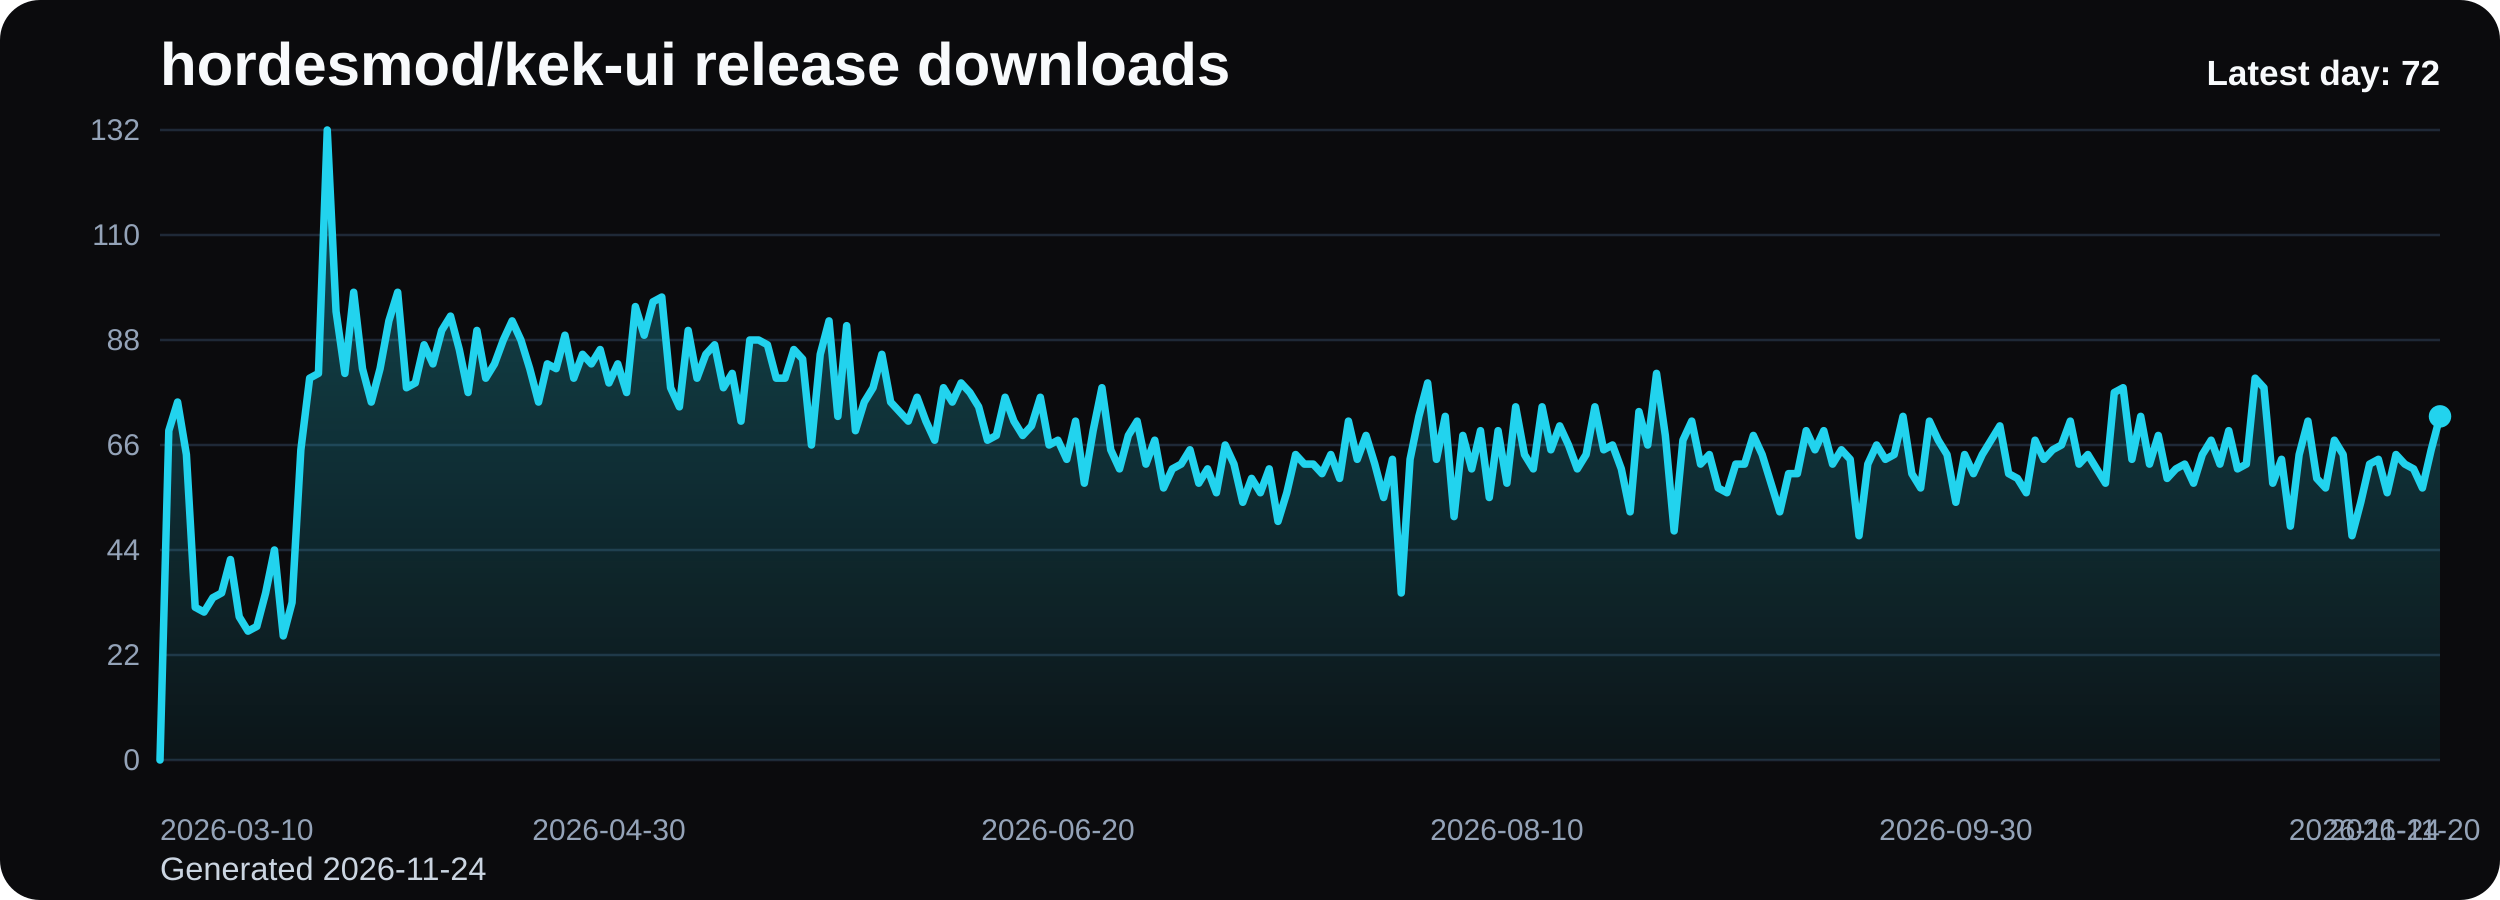
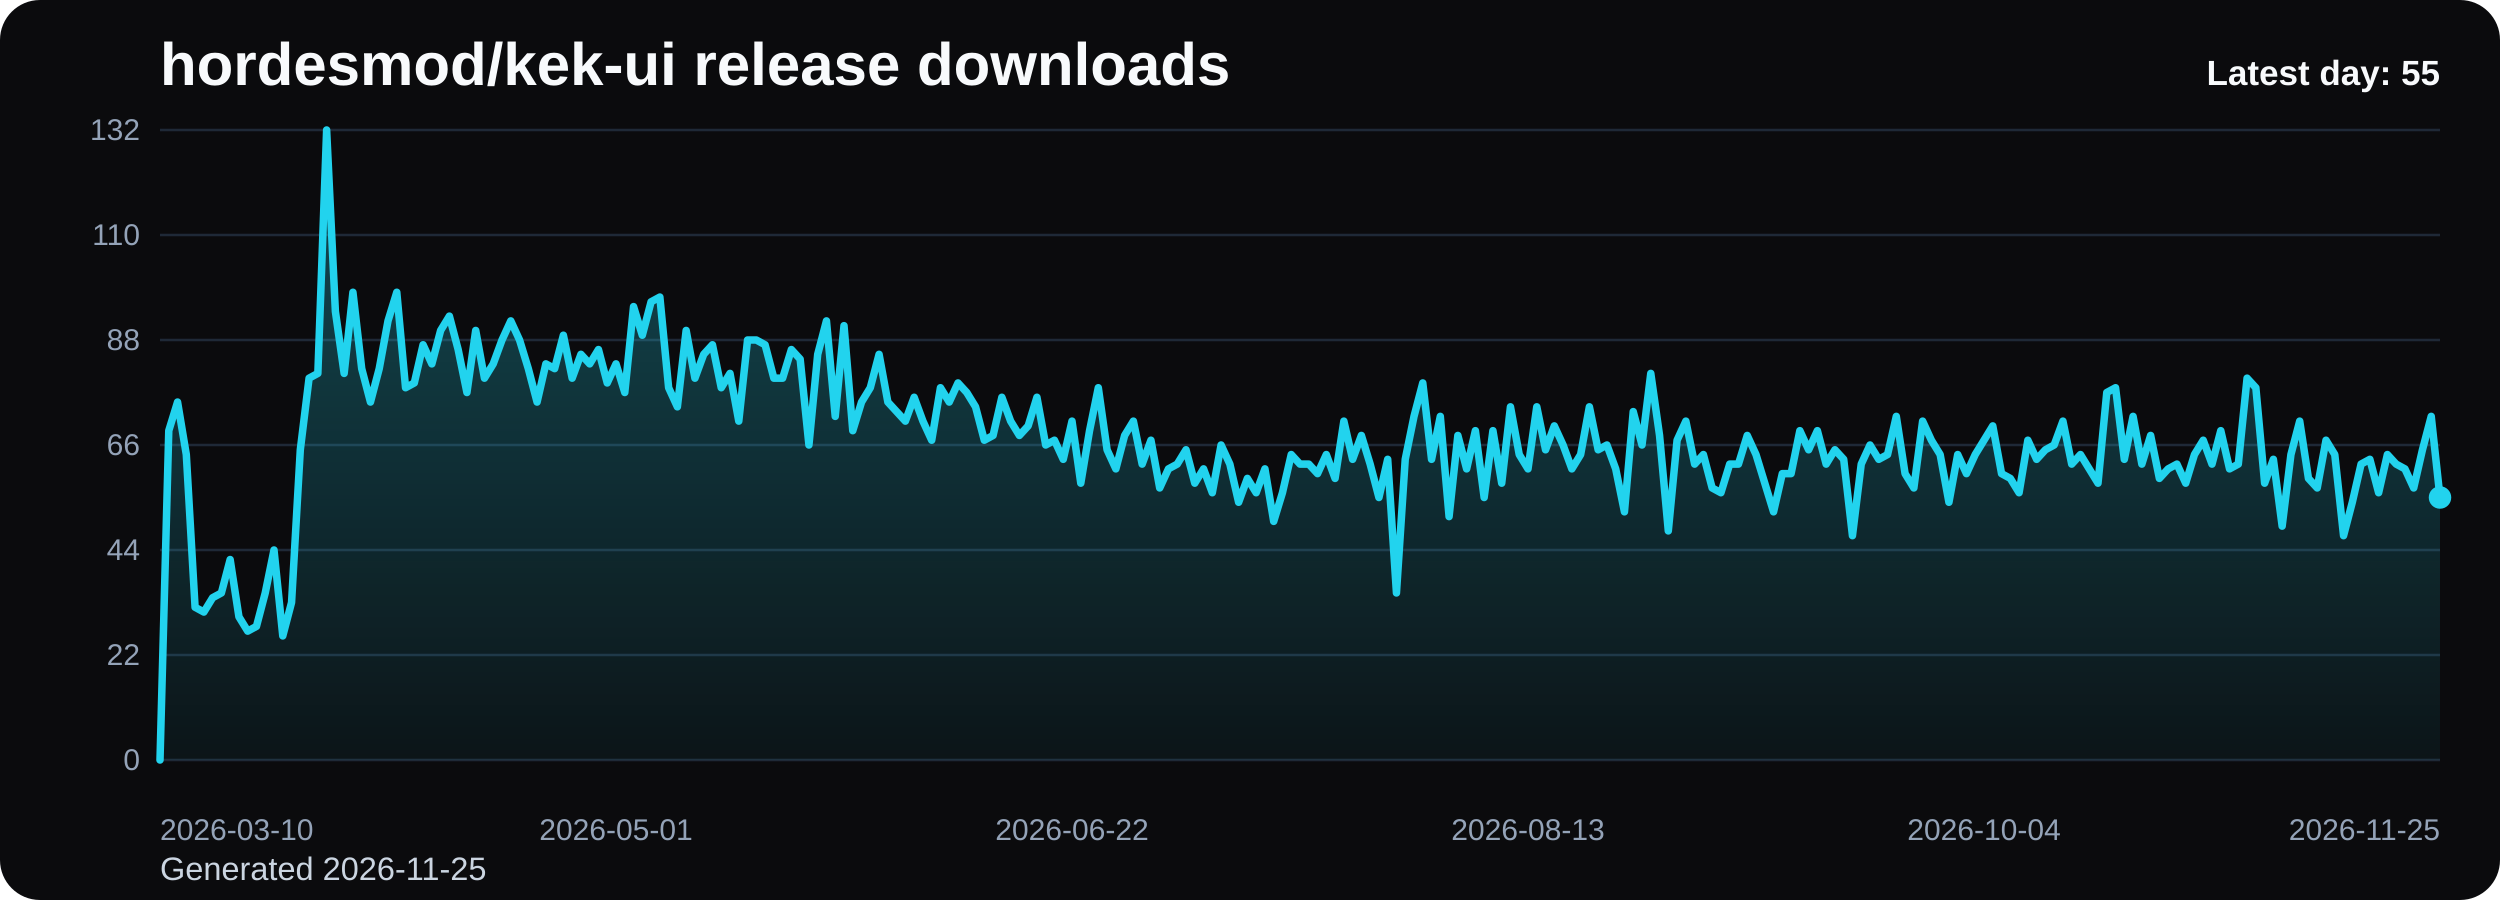
<svg xmlns="http://www.w3.org/2000/svg" viewBox="0 0 1000 360" role="img" aria-label="hordesmod/kek-ui release downloads chart">
  <defs>
    <linearGradient id="fill-daily-black" x1="0" y1="0" x2="0" y2="1">
      <stop offset="0%" stop-color="#22d3ee" stop-opacity="0.32" />
      <stop offset="100%" stop-color="#22d3ee" stop-opacity="0.05" />
    </linearGradient>
    <style>
      .bg { fill: #0b0b0d; }
      .title { font: 700 24px Arial, sans-serif; fill: #f8fafc; }
      .sub { font: 400 13px Arial, sans-serif; fill: #cbd5e1; }
      .grid { stroke: #1f2937; stroke-width: 1; }
      .axis { font: 400 12px Arial, sans-serif; fill: #94a3b8; }
      .line { fill: none; stroke: #22d3ee; stroke-width: 3; stroke-linecap: round; stroke-linejoin: round; }
      .dot { fill: #22d3ee; }
      .value { font: 600 11px Arial, sans-serif; fill: #cbd5e1; }
      .latest { font: 700 14px Arial, sans-serif; fill: #f8fafc; }
    </style>
  </defs>
  <rect class="bg" x="0" y="0" width="1000" height="360" rx="16" />
  <text class="title" x="64" y="34">hordesmod/kek-ui release downloads</text>
-   <text class="sub" x="64" y="352">Generated 2026-11-24</text>
+   <text class="sub" x="64" y="352">Generated 2026-11-25</text>
  <line x1="64" y1="52.00" x2="976" y2="52.00" class="grid" />
  <text x="56" y="56.00" text-anchor="end" class="axis">132</text>
  <line x1="64" y1="94.00" x2="976" y2="94.00" class="grid" />
  <text x="56" y="98.00" text-anchor="end" class="axis">110</text>
  <line x1="64" y1="136.00" x2="976" y2="136.00" class="grid" />
  <text x="56" y="140.00" text-anchor="end" class="axis">88</text>
  <line x1="64" y1="178.00" x2="976" y2="178.00" class="grid" />
  <text x="56" y="182.00" text-anchor="end" class="axis">66</text>
  <line x1="64" y1="220.00" x2="976" y2="220.00" class="grid" />
  <text x="56" y="224.00" text-anchor="end" class="axis">44</text>
  <line x1="64" y1="262.00" x2="976" y2="262.00" class="grid" />
  <text x="56" y="266.00" text-anchor="end" class="axis">22</text>
  <line x1="64" y1="304.00" x2="976" y2="304.00" class="grid" />
  <text x="56" y="308.00" text-anchor="end" class="axis">0</text>
-   <path d="M 64.00 304 L 64.00 304.00 L 67.52 172.27 L 71.04 160.82 L 74.56 181.82 L 78.08 242.91 L 81.61 244.82 L 85.13 239.09 L 88.65 237.18 L 92.17 223.82 L 95.69 246.73 L 99.21 252.45 L 102.73 250.55 L 106.25 237.18 L 109.78 220.00 L 113.30 254.36 L 116.82 241.00 L 120.34 179.91 L 123.86 151.27 L 127.38 149.36 L 130.90 52.00 L 134.42 124.55 L 137.95 149.36 L 141.47 116.91 L 144.99 147.45 L 148.51 160.82 L 152.03 147.45 L 155.55 128.36 L 159.07 116.91 L 162.59 155.09 L 166.12 153.18 L 169.64 137.91 L 173.16 145.55 L 176.68 132.18 L 180.20 126.45 L 183.72 139.82 L 187.24 157.00 L 190.76 132.18 L 194.29 151.27 L 197.81 145.55 L 201.33 136.00 L 204.85 128.36 L 208.37 136.00 L 211.89 147.45 L 215.41 160.82 L 218.93 145.55 L 222.46 147.45 L 225.98 134.09 L 229.50 151.27 L 233.02 141.73 L 236.54 145.55 L 240.06 139.82 L 243.58 153.18 L 247.10 145.55 L 250.63 157.00 L 254.15 122.64 L 257.67 134.09 L 261.19 120.73 L 264.71 118.82 L 268.23 155.09 L 271.75 162.73 L 275.27 132.18 L 278.80 151.27 L 282.32 141.73 L 285.84 137.91 L 289.36 155.09 L 292.88 149.36 L 296.40 168.45 L 299.92 136.00 L 303.44 136.00 L 306.97 137.91 L 310.49 151.27 L 314.01 151.27 L 317.53 139.82 L 321.05 143.64 L 324.57 178.00 L 328.09 141.73 L 331.61 128.36 L 335.14 166.55 L 338.66 130.27 L 342.18 172.27 L 345.70 160.82 L 349.22 155.09 L 352.74 141.73 L 356.26 160.82 L 359.78 164.64 L 363.31 168.45 L 366.83 158.91 L 370.35 168.45 L 373.87 176.09 L 377.39 155.09 L 380.91 160.82 L 384.43 153.18 L 387.95 157.00 L 391.47 162.73 L 395.00 176.09 L 398.52 174.18 L 402.04 158.91 L 405.56 168.45 L 409.08 174.18 L 412.60 170.36 L 416.12 158.91 L 419.64 178.00 L 423.17 176.09 L 426.69 183.73 L 430.21 168.45 L 433.73 193.27 L 437.25 172.27 L 440.77 155.09 L 444.29 179.91 L 447.81 187.55 L 451.34 174.18 L 454.86 168.45 L 458.38 185.64 L 461.90 176.09 L 465.42 195.18 L 468.94 187.55 L 472.46 185.64 L 475.98 179.91 L 479.51 193.27 L 483.03 187.55 L 486.55 197.09 L 490.07 178.00 L 493.59 185.64 L 497.11 200.91 L 500.63 191.36 L 504.15 197.09 L 507.68 187.55 L 511.20 208.55 L 514.72 197.09 L 518.24 181.82 L 521.76 185.64 L 525.28 185.64 L 528.80 189.45 L 532.32 181.82 L 535.85 191.36 L 539.37 168.45 L 542.89 183.73 L 546.41 174.18 L 549.93 185.64 L 553.45 199.00 L 556.97 183.73 L 560.49 237.18 L 564.02 183.73 L 567.54 166.55 L 571.06 153.18 L 574.58 183.73 L 578.10 166.55 L 581.62 206.64 L 585.14 174.18 L 588.66 187.55 L 592.19 172.27 L 595.71 199.00 L 599.23 172.27 L 602.75 193.27 L 606.27 162.73 L 609.79 181.82 L 613.31 187.55 L 616.83 162.73 L 620.36 179.91 L 623.88 170.36 L 627.40 178.00 L 630.92 187.55 L 634.44 181.82 L 637.96 162.73 L 641.48 179.91 L 645.00 178.00 L 648.53 187.55 L 652.05 204.73 L 655.57 164.64 L 659.09 178.00 L 662.61 149.36 L 666.13 174.18 L 669.65 212.36 L 673.17 176.09 L 676.69 168.45 L 680.22 185.64 L 683.74 181.82 L 687.26 195.18 L 690.78 197.09 L 694.30 185.64 L 697.82 185.64 L 701.34 174.18 L 704.86 181.82 L 708.39 193.27 L 711.91 204.73 L 715.43 189.45 L 718.95 189.45 L 722.47 172.27 L 725.99 179.91 L 729.51 172.27 L 733.03 185.64 L 736.56 179.91 L 740.08 183.73 L 743.60 214.27 L 747.12 185.64 L 750.64 178.00 L 754.16 183.73 L 757.68 181.82 L 761.20 166.55 L 764.73 189.45 L 768.25 195.18 L 771.77 168.45 L 775.29 176.09 L 778.81 181.82 L 782.33 200.91 L 785.85 181.82 L 789.37 189.45 L 792.90 181.82 L 796.42 176.09 L 799.94 170.36 L 803.46 189.45 L 806.98 191.36 L 810.50 197.09 L 814.02 176.09 L 817.54 183.73 L 821.07 179.91 L 824.59 178.00 L 828.11 168.45 L 831.63 185.64 L 835.15 181.82 L 838.67 187.55 L 842.19 193.27 L 845.71 157.00 L 849.24 155.09 L 852.76 183.73 L 856.28 166.55 L 859.80 185.64 L 863.32 174.18 L 866.84 191.36 L 870.36 187.55 L 873.88 185.64 L 877.41 193.27 L 880.93 181.82 L 884.45 176.09 L 887.97 185.64 L 891.49 172.27 L 895.01 187.55 L 898.53 185.64 L 902.05 151.27 L 905.58 155.09 L 909.10 193.27 L 912.62 183.73 L 916.14 210.45 L 919.66 181.82 L 923.18 168.45 L 926.70 191.36 L 930.22 195.18 L 933.75 176.09 L 937.27 181.82 L 940.79 214.27 L 944.31 200.91 L 947.83 185.64 L 951.35 183.73 L 954.87 197.09 L 958.39 181.82 L 961.92 185.64 L 965.44 187.55 L 968.96 195.18 L 972.48 179.91 L 976.00 166.55 L 976.00 304 Z" fill="url(#fill-daily-black)" />
-   <polyline class="line" points="64.00,304.00 67.52,172.27 71.04,160.82 74.56,181.82 78.08,242.91 81.61,244.82 85.13,239.09 88.65,237.18 92.17,223.82 95.69,246.73 99.21,252.45 102.73,250.55 106.25,237.18 109.78,220.00 113.30,254.36 116.82,241.00 120.34,179.91 123.86,151.27 127.38,149.36 130.90,52.00 134.42,124.55 137.95,149.36 141.47,116.91 144.99,147.45 148.51,160.82 152.03,147.45 155.55,128.36 159.07,116.91 162.59,155.09 166.12,153.18 169.64,137.91 173.16,145.55 176.68,132.18 180.20,126.45 183.72,139.82 187.24,157.00 190.76,132.18 194.29,151.27 197.81,145.55 201.33,136.00 204.85,128.36 208.37,136.00 211.89,147.45 215.41,160.82 218.93,145.55 222.46,147.45 225.98,134.09 229.50,151.27 233.02,141.73 236.54,145.55 240.06,139.82 243.58,153.18 247.10,145.55 250.63,157.00 254.15,122.64 257.67,134.09 261.19,120.73 264.71,118.82 268.23,155.09 271.75,162.73 275.27,132.18 278.80,151.27 282.32,141.73 285.84,137.91 289.36,155.09 292.88,149.36 296.40,168.45 299.92,136.00 303.44,136.00 306.97,137.91 310.49,151.27 314.01,151.27 317.53,139.82 321.05,143.64 324.57,178.00 328.09,141.73 331.61,128.36 335.14,166.55 338.66,130.27 342.18,172.27 345.70,160.82 349.22,155.09 352.74,141.73 356.26,160.82 359.78,164.64 363.31,168.45 366.83,158.91 370.35,168.45 373.87,176.09 377.39,155.09 380.91,160.82 384.43,153.18 387.95,157.00 391.47,162.73 395.00,176.09 398.52,174.18 402.04,158.91 405.56,168.45 409.08,174.18 412.60,170.36 416.12,158.91 419.64,178.00 423.17,176.09 426.69,183.73 430.21,168.45 433.73,193.27 437.25,172.27 440.77,155.09 444.29,179.91 447.81,187.55 451.34,174.18 454.86,168.45 458.38,185.64 461.90,176.09 465.42,195.18 468.94,187.55 472.46,185.64 475.98,179.91 479.51,193.27 483.03,187.55 486.55,197.09 490.07,178.00 493.59,185.64 497.11,200.91 500.63,191.36 504.15,197.09 507.68,187.55 511.20,208.55 514.72,197.09 518.24,181.82 521.76,185.64 525.28,185.64 528.80,189.45 532.32,181.82 535.85,191.36 539.37,168.45 542.89,183.73 546.41,174.18 549.93,185.64 553.45,199.00 556.97,183.73 560.49,237.18 564.02,183.73 567.54,166.55 571.06,153.18 574.58,183.73 578.10,166.55 581.62,206.64 585.14,174.18 588.66,187.55 592.19,172.27 595.71,199.00 599.23,172.27 602.75,193.27 606.27,162.73 609.79,181.82 613.31,187.55 616.83,162.73 620.36,179.91 623.88,170.36 627.40,178.00 630.92,187.55 634.44,181.82 637.96,162.73 641.48,179.91 645.00,178.00 648.53,187.55 652.05,204.73 655.57,164.64 659.09,178.00 662.61,149.36 666.13,174.18 669.65,212.36 673.17,176.09 676.69,168.45 680.22,185.64 683.74,181.82 687.26,195.18 690.78,197.09 694.30,185.64 697.82,185.64 701.34,174.18 704.86,181.82 708.39,193.27 711.91,204.73 715.43,189.45 718.95,189.45 722.47,172.27 725.99,179.91 729.51,172.27 733.03,185.64 736.56,179.91 740.08,183.73 743.60,214.27 747.12,185.64 750.64,178.00 754.16,183.73 757.68,181.82 761.20,166.55 764.73,189.45 768.25,195.18 771.77,168.45 775.29,176.09 778.81,181.82 782.33,200.91 785.85,181.82 789.37,189.45 792.90,181.82 796.42,176.09 799.94,170.36 803.46,189.45 806.98,191.36 810.50,197.09 814.02,176.09 817.54,183.73 821.07,179.91 824.59,178.00 828.11,168.45 831.63,185.64 835.15,181.82 838.67,187.55 842.19,193.27 845.71,157.00 849.24,155.09 852.76,183.73 856.28,166.55 859.80,185.64 863.32,174.18 866.84,191.36 870.36,187.55 873.88,185.64 877.41,193.27 880.93,181.82 884.45,176.09 887.97,185.64 891.49,172.27 895.01,187.55 898.53,185.64 902.05,151.27 905.58,155.09 909.10,193.27 912.62,183.73 916.14,210.45 919.66,181.82 923.18,168.45 926.70,191.36 930.22,195.18 933.75,176.09 937.27,181.82 940.79,214.27 944.31,200.91 947.83,185.64 951.35,183.73 954.87,197.09 958.39,181.82 961.92,185.64 965.44,187.55 968.96,195.18 972.48,179.91 976.00,166.55" />
-   <circle class="dot" cx="976.00" cy="166.55" r="4.5" />
+   <path d="M 64.00 304 L 64.00 304.00 L 67.51 172.27 L 71.02 160.82 L 74.52 181.82 L 78.03 242.91 L 81.54 244.82 L 85.05 239.09 L 88.55 237.18 L 92.06 223.82 L 95.57 246.73 L 99.08 252.45 L 102.58 250.55 L 106.09 237.18 L 109.60 220.00 L 113.11 254.36 L 116.62 241.00 L 120.12 179.91 L 123.63 151.27 L 127.14 149.36 L 130.65 52.00 L 134.15 124.55 L 137.66 149.36 L 141.17 116.91 L 144.68 147.45 L 148.18 160.82 L 151.69 147.45 L 155.20 128.36 L 158.71 116.91 L 162.22 155.09 L 165.72 153.18 L 169.23 137.91 L 172.74 145.55 L 176.25 132.18 L 179.75 126.45 L 183.26 139.82 L 186.77 157.00 L 190.28 132.18 L 193.78 151.27 L 197.29 145.55 L 200.80 136.00 L 204.31 128.36 L 207.82 136.00 L 211.32 147.45 L 214.83 160.82 L 218.34 145.55 L 221.85 147.45 L 225.35 134.09 L 228.86 151.27 L 232.37 141.73 L 235.88 145.55 L 239.38 139.82 L 242.89 153.18 L 246.40 145.55 L 249.91 157.00 L 253.42 122.64 L 256.92 134.09 L 260.43 120.73 L 263.94 118.82 L 267.45 155.09 L 270.95 162.73 L 274.46 132.18 L 277.97 151.27 L 281.48 141.73 L 284.98 137.91 L 288.49 155.09 L 292.00 149.36 L 295.51 168.45 L 299.02 136.00 L 302.52 136.00 L 306.03 137.91 L 309.54 151.27 L 313.05 151.27 L 316.55 139.82 L 320.06 143.64 L 323.57 178.00 L 327.08 141.73 L 330.58 128.36 L 334.09 166.55 L 337.60 130.27 L 341.11 172.27 L 344.62 160.82 L 348.12 155.09 L 351.63 141.73 L 355.14 160.82 L 358.65 164.64 L 362.15 168.45 L 365.66 158.91 L 369.17 168.45 L 372.68 176.09 L 376.18 155.09 L 379.69 160.82 L 383.20 153.18 L 386.71 157.00 L 390.22 162.73 L 393.72 176.09 L 397.23 174.18 L 400.74 158.91 L 404.25 168.45 L 407.75 174.18 L 411.26 170.36 L 414.77 158.91 L 418.28 178.00 L 421.78 176.09 L 425.29 183.73 L 428.80 168.45 L 432.31 193.27 L 435.82 172.27 L 439.32 155.09 L 442.83 179.91 L 446.34 187.55 L 449.85 174.18 L 453.35 168.45 L 456.86 185.64 L 460.37 176.09 L 463.88 195.18 L 467.38 187.55 L 470.89 185.64 L 474.40 179.91 L 477.91 193.27 L 481.42 187.55 L 484.92 197.09 L 488.43 178.00 L 491.94 185.64 L 495.45 200.91 L 498.95 191.36 L 502.46 197.09 L 505.97 187.55 L 509.48 208.55 L 512.98 197.09 L 516.49 181.82 L 520.00 185.64 L 523.51 185.64 L 527.02 189.45 L 530.52 181.82 L 534.03 191.36 L 537.54 168.45 L 541.05 183.73 L 544.55 174.18 L 548.06 185.64 L 551.57 199.00 L 555.08 183.73 L 558.58 237.18 L 562.09 183.73 L 565.60 166.55 L 569.11 153.18 L 572.62 183.73 L 576.12 166.55 L 579.63 206.64 L 583.14 174.18 L 586.65 187.55 L 590.15 172.27 L 593.66 199.00 L 597.17 172.27 L 600.68 193.27 L 604.18 162.73 L 607.69 181.82 L 611.20 187.55 L 614.71 162.73 L 618.22 179.91 L 621.72 170.36 L 625.23 178.00 L 628.74 187.55 L 632.25 181.82 L 635.75 162.73 L 639.26 179.91 L 642.77 178.00 L 646.28 187.55 L 649.78 204.73 L 653.29 164.64 L 656.80 178.00 L 660.31 149.36 L 663.82 174.18 L 667.32 212.36 L 670.83 176.09 L 674.34 168.45 L 677.85 185.64 L 681.35 181.82 L 684.86 195.18 L 688.37 197.09 L 691.88 185.64 L 695.38 185.64 L 698.89 174.18 L 702.40 181.82 L 705.91 193.27 L 709.42 204.73 L 712.92 189.45 L 716.43 189.45 L 719.94 172.27 L 723.45 179.91 L 726.95 172.27 L 730.46 185.64 L 733.97 179.91 L 737.48 183.73 L 740.98 214.27 L 744.49 185.64 L 748.00 178.00 L 751.51 183.73 L 755.02 181.82 L 758.52 166.55 L 762.03 189.45 L 765.54 195.18 L 769.05 168.45 L 772.55 176.09 L 776.06 181.82 L 779.57 200.91 L 783.08 181.82 L 786.58 189.45 L 790.09 181.82 L 793.60 176.09 L 797.11 170.36 L 800.62 189.45 L 804.12 191.36 L 807.63 197.09 L 811.14 176.09 L 814.65 183.73 L 818.15 179.91 L 821.66 178.00 L 825.17 168.45 L 828.68 185.64 L 832.18 181.82 L 835.69 187.55 L 839.20 193.27 L 842.71 157.00 L 846.22 155.09 L 849.72 183.73 L 853.23 166.55 L 856.74 185.64 L 860.25 174.18 L 863.75 191.36 L 867.26 187.55 L 870.77 185.64 L 874.28 193.27 L 877.78 181.82 L 881.29 176.09 L 884.80 185.64 L 888.31 172.27 L 891.82 187.55 L 895.32 185.64 L 898.83 151.27 L 902.34 155.09 L 905.85 193.27 L 909.35 183.73 L 912.86 210.45 L 916.37 181.82 L 919.88 168.45 L 923.38 191.36 L 926.89 195.18 L 930.40 176.09 L 933.91 181.82 L 937.42 214.27 L 940.92 200.91 L 944.43 185.64 L 947.94 183.73 L 951.45 197.09 L 954.95 181.82 L 958.46 185.64 L 961.97 187.55 L 965.48 195.18 L 968.98 179.91 L 972.49 166.55 L 976.00 199.00 L 976.00 304 Z" fill="url(#fill-daily-black)" />
+   <polyline class="line" points="64.00,304.00 67.51,172.27 71.02,160.82 74.52,181.82 78.03,242.91 81.54,244.82 85.05,239.09 88.55,237.18 92.06,223.82 95.57,246.73 99.08,252.45 102.58,250.55 106.09,237.18 109.60,220.00 113.11,254.36 116.62,241.00 120.12,179.91 123.63,151.27 127.14,149.36 130.65,52.00 134.15,124.55 137.66,149.36 141.17,116.91 144.68,147.45 148.18,160.82 151.69,147.45 155.20,128.36 158.71,116.91 162.22,155.09 165.72,153.18 169.23,137.91 172.74,145.55 176.25,132.18 179.75,126.45 183.26,139.82 186.77,157.00 190.28,132.18 193.78,151.27 197.29,145.55 200.80,136.00 204.31,128.36 207.82,136.00 211.32,147.45 214.83,160.82 218.34,145.55 221.85,147.45 225.35,134.09 228.86,151.27 232.37,141.73 235.88,145.55 239.38,139.82 242.89,153.18 246.40,145.55 249.91,157.00 253.42,122.64 256.92,134.09 260.43,120.73 263.94,118.82 267.45,155.09 270.95,162.73 274.46,132.18 277.97,151.27 281.48,141.73 284.98,137.91 288.49,155.09 292.00,149.36 295.51,168.45 299.02,136.00 302.52,136.00 306.03,137.91 309.54,151.27 313.05,151.27 316.55,139.82 320.06,143.64 323.57,178.00 327.08,141.73 330.58,128.36 334.09,166.55 337.60,130.27 341.11,172.27 344.62,160.82 348.12,155.09 351.63,141.73 355.14,160.82 358.65,164.64 362.15,168.45 365.66,158.91 369.17,168.45 372.68,176.09 376.18,155.09 379.69,160.82 383.20,153.18 386.71,157.00 390.22,162.73 393.72,176.09 397.23,174.18 400.74,158.91 404.25,168.45 407.75,174.18 411.26,170.36 414.77,158.91 418.28,178.00 421.78,176.09 425.29,183.73 428.80,168.45 432.31,193.27 435.82,172.27 439.32,155.09 442.83,179.91 446.34,187.55 449.85,174.18 453.35,168.45 456.86,185.64 460.37,176.09 463.88,195.18 467.38,187.55 470.89,185.64 474.40,179.91 477.91,193.27 481.42,187.55 484.92,197.09 488.43,178.00 491.94,185.64 495.45,200.91 498.95,191.36 502.46,197.09 505.97,187.55 509.48,208.55 512.98,197.09 516.49,181.82 520.00,185.64 523.51,185.64 527.02,189.45 530.52,181.82 534.03,191.36 537.54,168.45 541.05,183.73 544.55,174.18 548.06,185.64 551.57,199.00 555.08,183.73 558.58,237.18 562.09,183.73 565.60,166.55 569.11,153.18 572.62,183.73 576.12,166.55 579.63,206.64 583.14,174.18 586.65,187.55 590.15,172.27 593.66,199.00 597.17,172.27 600.68,193.27 604.18,162.73 607.69,181.82 611.20,187.55 614.71,162.73 618.22,179.91 621.72,170.36 625.23,178.00 628.74,187.55 632.25,181.82 635.75,162.73 639.26,179.91 642.77,178.00 646.28,187.55 649.78,204.73 653.29,164.64 656.80,178.00 660.31,149.36 663.82,174.18 667.32,212.36 670.83,176.09 674.34,168.45 677.85,185.64 681.35,181.82 684.86,195.18 688.37,197.09 691.88,185.64 695.38,185.64 698.89,174.18 702.40,181.82 705.91,193.27 709.42,204.73 712.92,189.45 716.43,189.45 719.94,172.27 723.45,179.91 726.95,172.27 730.46,185.64 733.97,179.91 737.48,183.73 740.98,214.27 744.49,185.64 748.00,178.00 751.51,183.73 755.02,181.82 758.52,166.55 762.03,189.45 765.54,195.18 769.05,168.45 772.55,176.09 776.06,181.82 779.57,200.91 783.08,181.82 786.58,189.45 790.09,181.82 793.60,176.09 797.11,170.36 800.62,189.45 804.12,191.36 807.63,197.09 811.14,176.09 814.65,183.73 818.15,179.91 821.66,178.00 825.17,168.45 828.68,185.64 832.18,181.82 835.69,187.55 839.20,193.27 842.71,157.00 846.22,155.09 849.72,183.73 853.23,166.55 856.74,185.64 860.25,174.18 863.75,191.36 867.26,187.55 870.77,185.64 874.28,193.27 877.78,181.82 881.29,176.09 884.80,185.64 888.31,172.27 891.82,187.55 895.32,185.64 898.83,151.27 902.34,155.09 905.85,193.27 909.35,183.73 912.86,210.45 916.37,181.82 919.88,168.45 923.38,191.36 926.89,195.18 930.40,176.09 933.91,181.82 937.42,214.27 940.92,200.91 944.43,185.64 947.94,183.73 951.45,197.09 954.95,181.82 958.46,185.64 961.97,187.55 965.48,195.18 968.98,179.91 972.49,166.55 976.00,199.00" />
+   <circle class="dot" cx="976.00" cy="199.00" r="4.5" />
  <text class="axis" x="64.00" y="336" text-anchor="start">2026-03-10</text>
-   <text class="axis" x="243.58" y="336" text-anchor="middle">2026-04-30</text>
-   <text class="axis" x="423.17" y="336" text-anchor="middle">2026-06-20</text>
-   <text class="axis" x="602.75" y="336" text-anchor="middle">2026-08-10</text>
-   <text class="axis" x="782.33" y="336" text-anchor="middle">2026-09-30</text>
-   <text class="axis" x="961.92" y="336" text-anchor="middle">2026-11-20</text>
-   <text class="axis" x="976.00" y="336" text-anchor="end">2026-11-24</text>
-   <text class="latest" x="976" y="34" text-anchor="end">Latest day: 72</text>
+   <text class="axis" x="246.40" y="336" text-anchor="middle">2026-05-01</text>
+   <text class="axis" x="428.80" y="336" text-anchor="middle">2026-06-22</text>
+   <text class="axis" x="611.20" y="336" text-anchor="middle">2026-08-13</text>
+   <text class="axis" x="793.60" y="336" text-anchor="middle">2026-10-04</text>
+   <text class="axis" x="976.00" y="336" text-anchor="end">2026-11-25</text>
+   <text class="latest" x="976" y="34" text-anchor="end">Latest day: 55</text>
</svg>
